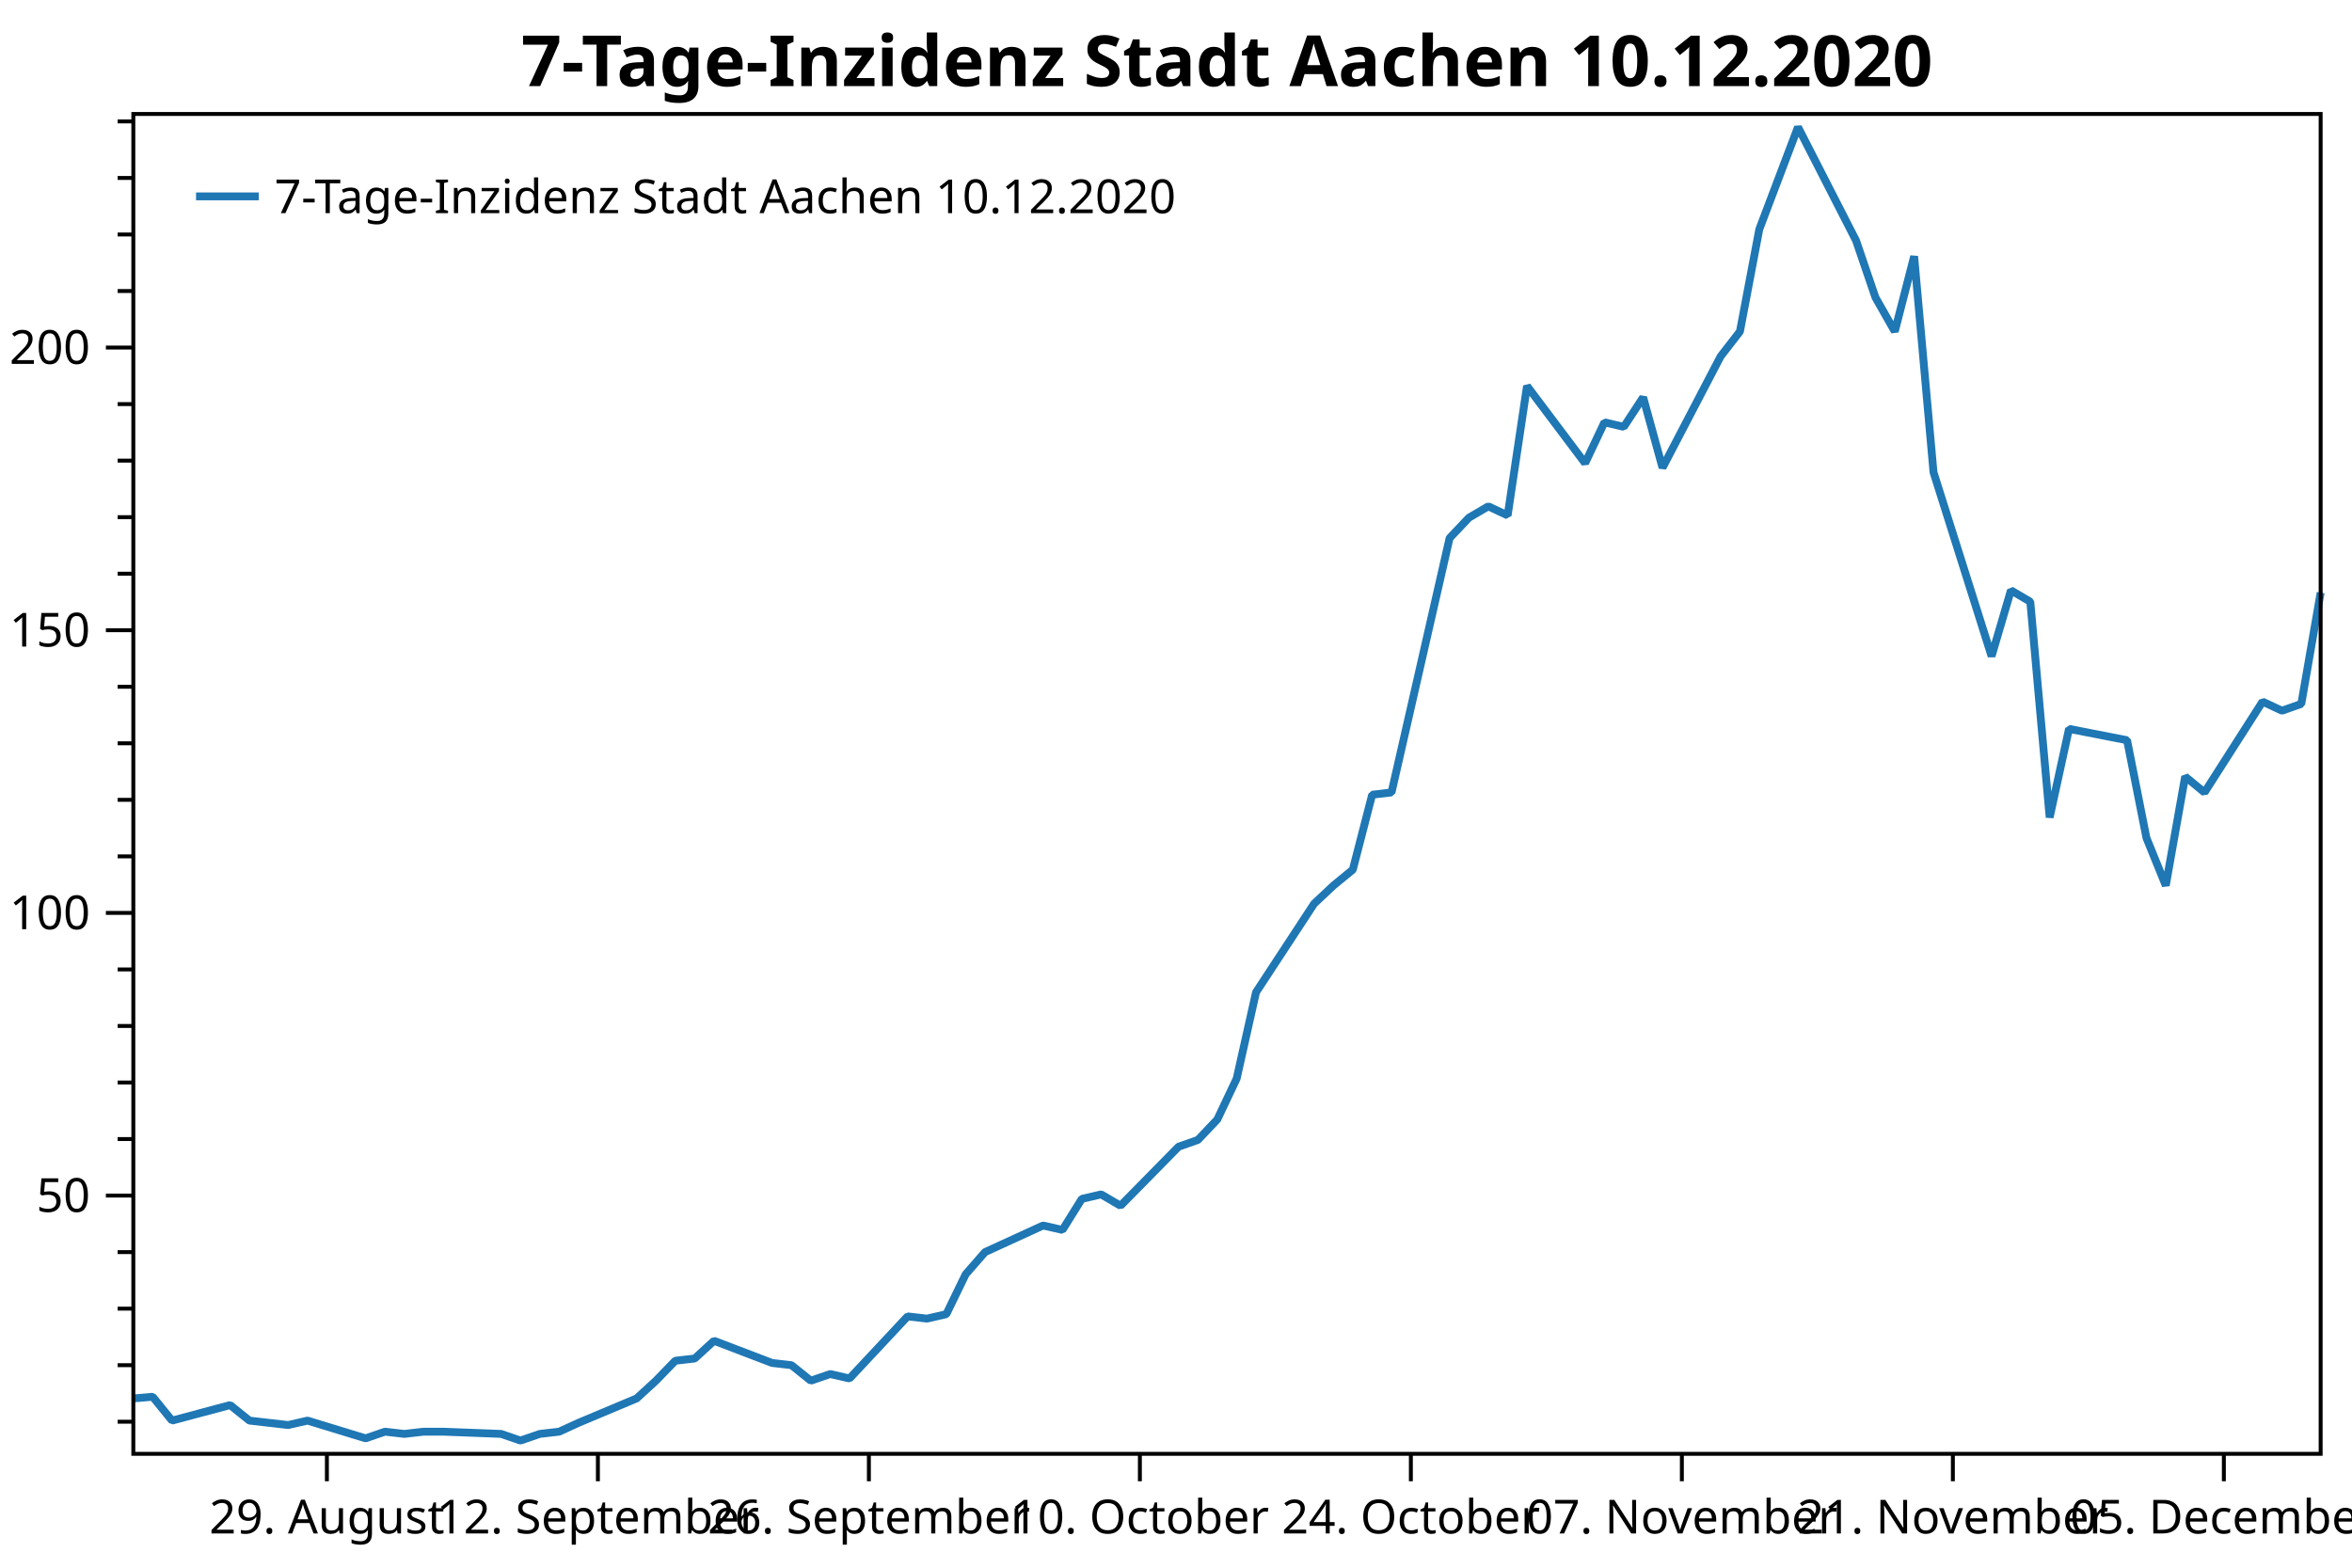
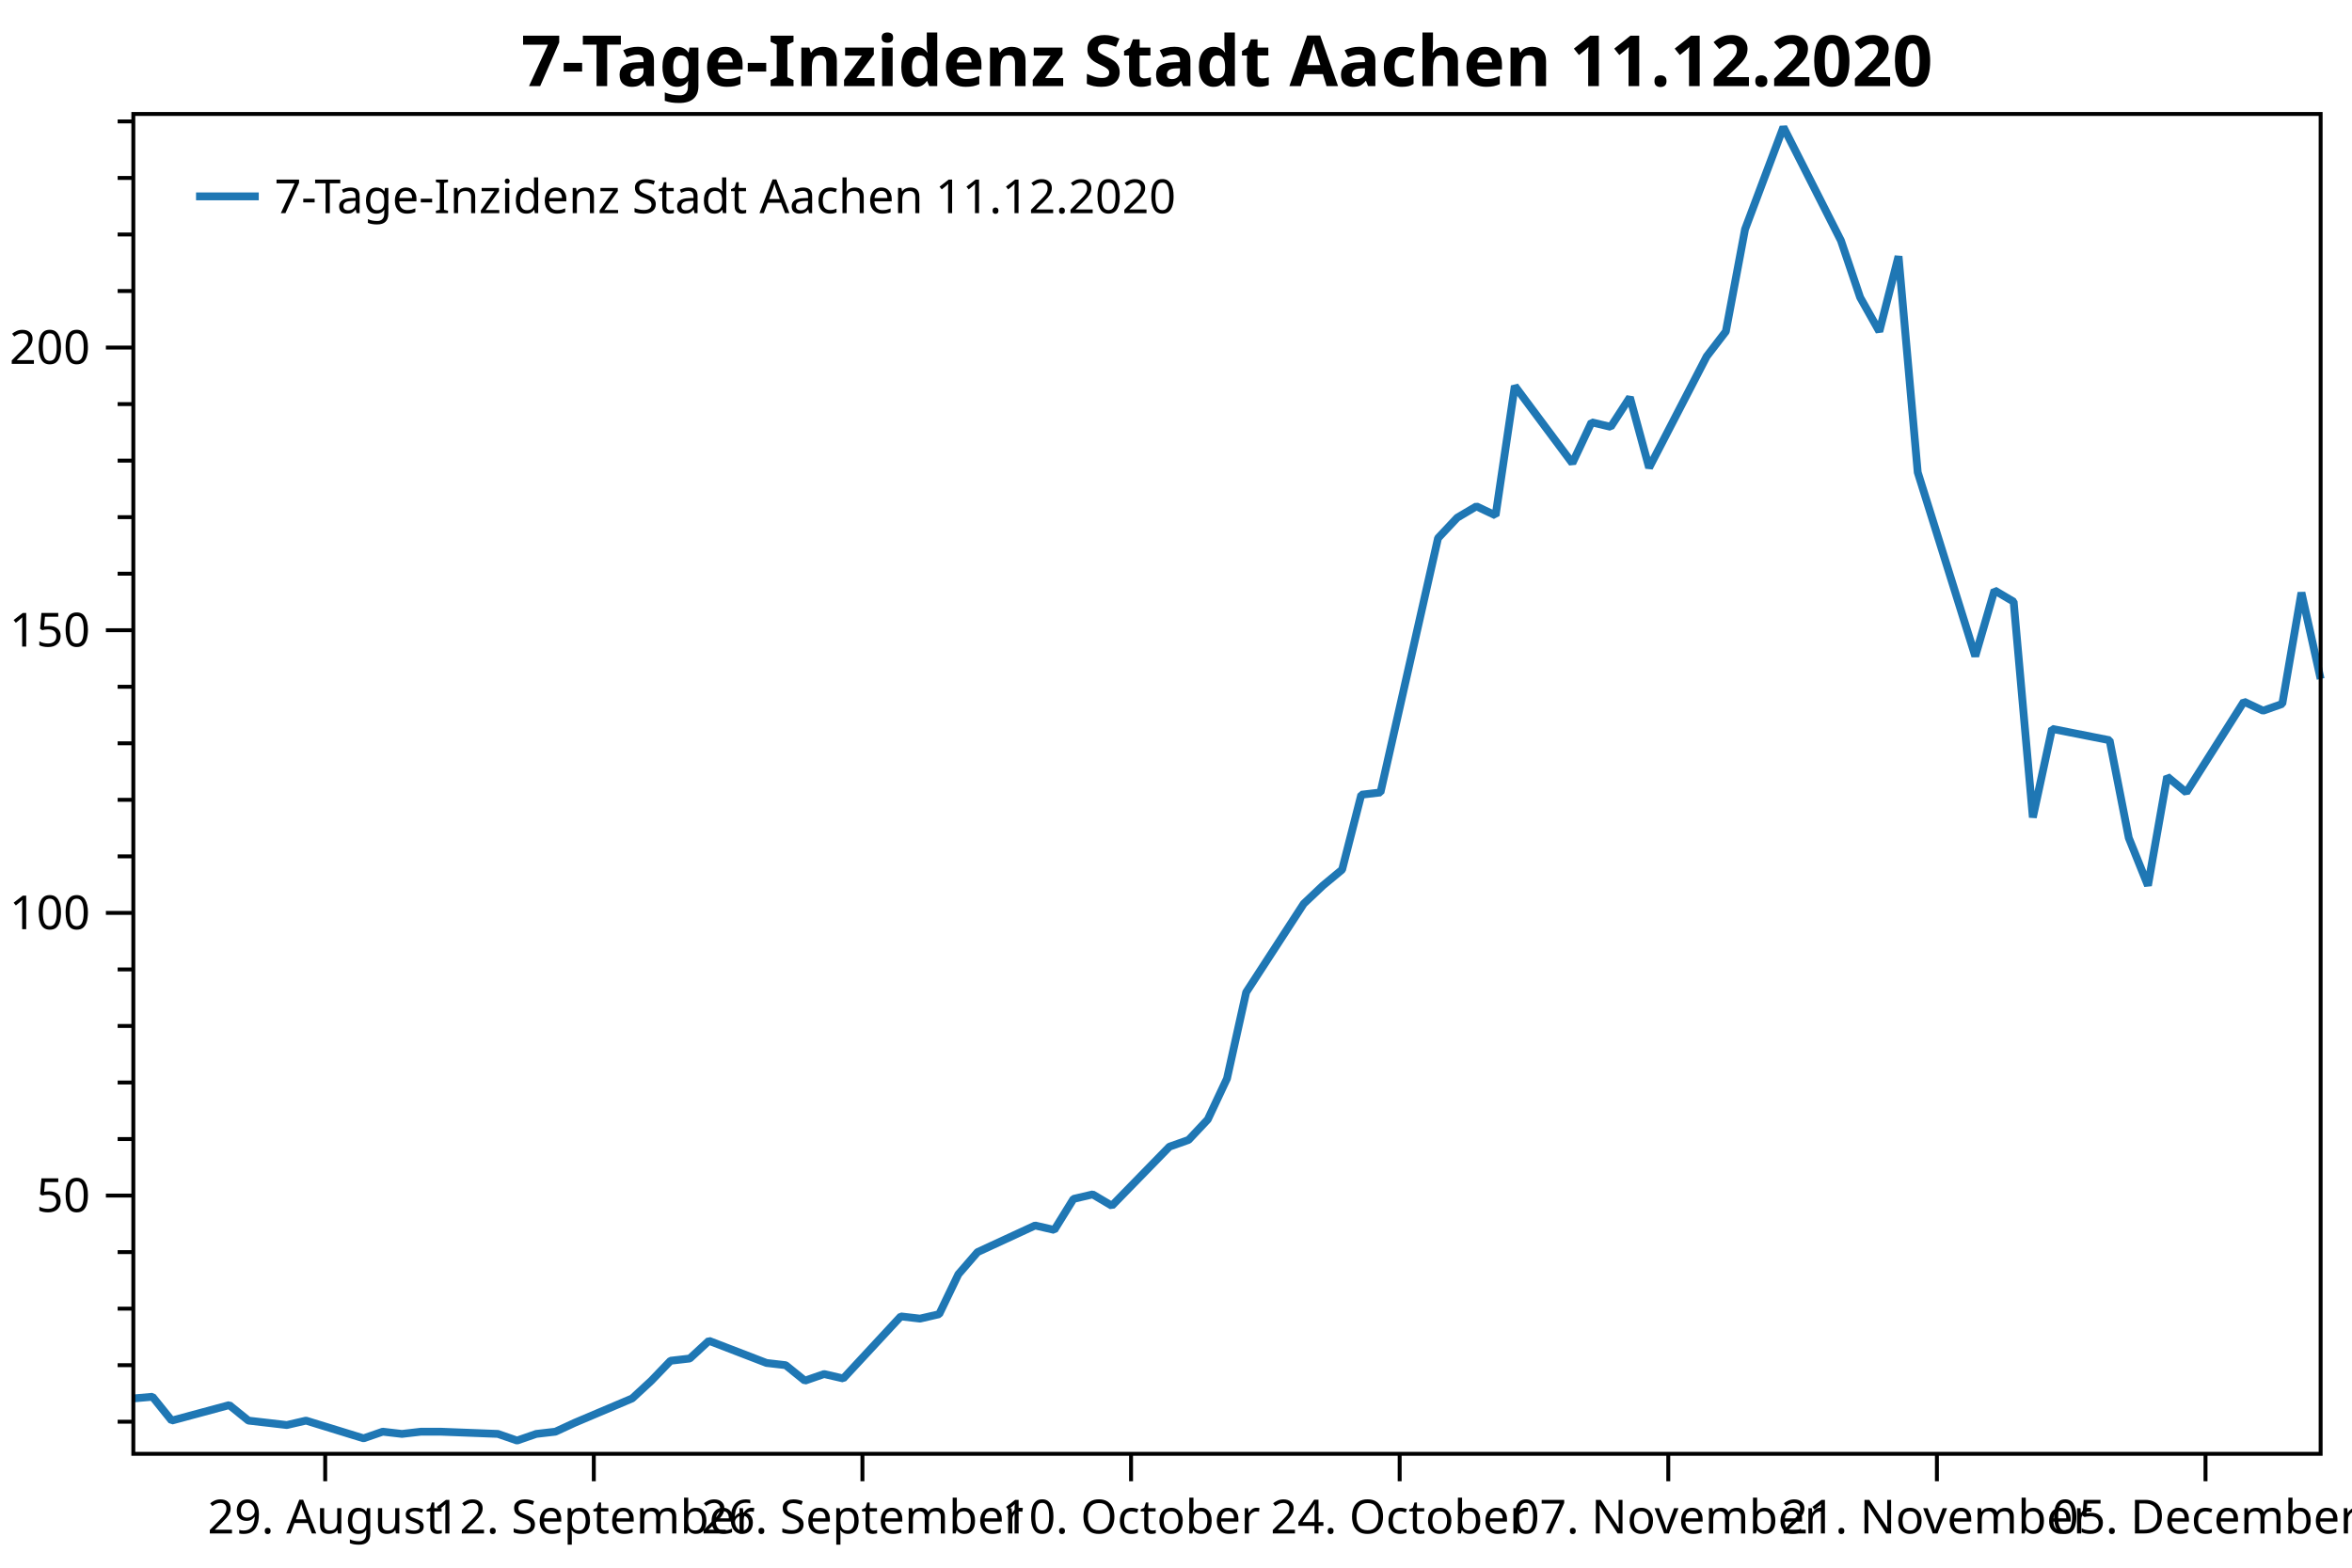
<svg xmlns="http://www.w3.org/2000/svg" width="600" height="400" version="1.1">
  <rect x="0" y="0" width="600" height="400" style="fill:rgb(255,255,255);stroke:none;" />
  <polyline points="34.012,362.754 30.012,362.754" style="fill:none;stroke:black;stroke-width:1" />
  <polyline points="34.012,348.329 30.012,348.329" style="fill:none;stroke:black;stroke-width:1" />
  <polyline points="34.012,333.904 30.012,333.904" style="fill:none;stroke:black;stroke-width:1" />
  <polyline points="34.012,319.479 30.012,319.479" style="fill:none;stroke:black;stroke-width:1" />
  <polyline points="34.012,290.629 30.012,290.629" style="fill:none;stroke:black;stroke-width:1" />
  <polyline points="34.012,276.204 30.012,276.204" style="fill:none;stroke:black;stroke-width:1" />
  <polyline points="34.012,261.779 30.012,261.779" style="fill:none;stroke:black;stroke-width:1" />
  <polyline points="34.012,247.354 30.012,247.354" style="fill:none;stroke:black;stroke-width:1" />
  <polyline points="34.012,218.504 30.012,218.504" style="fill:none;stroke:black;stroke-width:1" />
  <polyline points="34.012,204.079 30.012,204.079" style="fill:none;stroke:black;stroke-width:1" />
  <polyline points="34.012,189.654 30.012,189.654" style="fill:none;stroke:black;stroke-width:1" />
  <polyline points="34.012,175.23 30.012,175.23" style="fill:none;stroke:black;stroke-width:1" />
  <polyline points="34.012,146.38 30.012,146.38" style="fill:none;stroke:black;stroke-width:1" />
  <polyline points="34.012,131.955 30.012,131.955" style="fill:none;stroke:black;stroke-width:1" />
  <polyline points="34.012,117.53 30.012,117.53" style="fill:none;stroke:black;stroke-width:1" />
  <polyline points="34.012,103.105 30.012,103.105" style="fill:none;stroke:black;stroke-width:1" />
  <polyline points="34.012,74.255 30.012,74.255" style="fill:none;stroke:black;stroke-width:1" />
  <polyline points="34.012,59.83 30.012,59.83" style="fill:none;stroke:black;stroke-width:1" />
  <polyline points="34.012,45.405 30.012,45.405" style="fill:none;stroke:black;stroke-width:1" />
  <polyline points="34.012,30.98 30.012,30.98" style="fill:none;stroke:black;stroke-width:1" />
  <text dominant-baseline="middle" text-anchor="end" transform="translate(23.012,305.0541)" font-family="Segoe UI" font-size="12" font-weight="400" fill="black">50</text>
  <text dominant-baseline="middle" text-anchor="end" transform="translate(23.012,232.9293)" font-family="Segoe UI" font-size="12" font-weight="400" fill="black">100</text>
  <text dominant-baseline="middle" text-anchor="end" transform="translate(23.012,160.8045)" font-family="Segoe UI" font-size="12" font-weight="400" fill="black">150</text>
  <text dominant-baseline="middle" text-anchor="end" transform="translate(23.012,88.6798)" font-family="Segoe UI" font-size="12" font-weight="400" fill="black">200</text>
  <polyline points="34.012,305.054 27.012,305.054" style="fill:none;stroke:black;stroke-width:1" />
  <polyline points="34.012,232.929 27.012,232.929" style="fill:none;stroke:black;stroke-width:1" />
  <polyline points="34.012,160.804 27.012,160.804" style="fill:none;stroke:black;stroke-width:1" />
  <polyline points="34.012,88.68 27.012,88.68" style="fill:none;stroke:black;stroke-width:1" />
-   <text dominant-baseline="hanging" text-anchor="middle" transform="translate(83.3915,381.947)" font-family="Segoe UI" font-size="12" font-weight="400" fill="black">29. August</text>
-   <text dominant-baseline="hanging" text-anchor="middle" transform="translate(152.5227,381.947)" font-family="Segoe UI" font-size="12" font-weight="400" fill="black">12. September</text>
-   <text dominant-baseline="hanging" text-anchor="middle" transform="translate(221.654,381.947)" font-family="Segoe UI" font-size="12" font-weight="400" fill="black">26. September</text>
-   <text dominant-baseline="hanging" text-anchor="middle" transform="translate(290.7852,381.947)" font-family="Segoe UI" font-size="12" font-weight="400" fill="black">10. October</text>
-   <text dominant-baseline="hanging" text-anchor="middle" transform="translate(359.9165,381.947)" font-family="Segoe UI" font-size="12" font-weight="400" fill="black">24. October</text>
-   <text dominant-baseline="hanging" text-anchor="middle" transform="translate(429.0478,381.947)" font-family="Segoe UI" font-size="12" font-weight="400" fill="black">07. November</text>
-   <text dominant-baseline="hanging" text-anchor="middle" transform="translate(498.179,381.947)" font-family="Segoe UI" font-size="12" font-weight="400" fill="black">21. November</text>
-   <text dominant-baseline="hanging" text-anchor="middle" transform="translate(567.3103,381.947)" font-family="Segoe UI" font-size="12" font-weight="400" fill="black">05. December</text>
-   <polyline points="83.391,370.947 83.391,377.947" style="fill:none;stroke:black;stroke-width:1" />
-   <polyline points="152.523,370.947 152.523,377.947" style="fill:none;stroke:black;stroke-width:1" />
-   <polyline points="221.654,370.947 221.654,377.947" style="fill:none;stroke:black;stroke-width:1" />
-   <polyline points="290.785,370.947 290.785,377.947" style="fill:none;stroke:black;stroke-width:1" />
-   <polyline points="359.916,370.947 359.916,377.947" style="fill:none;stroke:black;stroke-width:1" />
-   <polyline points="429.048,370.947 429.048,377.947" style="fill:none;stroke:black;stroke-width:1" />
-   <polyline points="498.179,370.947 498.179,377.947" style="fill:none;stroke:black;stroke-width:1" />
-   <polyline points="567.31,370.947 567.31,377.947" style="fill:none;stroke:black;stroke-width:1" />
-   <polyline points="34.012,356.814 38.95,356.39 43.888,362.471 58.702,358.511 63.64,362.471 68.578,363.037 73.516,363.602 78.454,362.471 93.267,366.997 98.205,365.299 103.143,365.865 108.081,365.299 113.019,365.299 127.833,365.865 132.771,367.562 137.709,365.865 142.647,365.299 147.585,363.037 162.399,356.814 167.337,352.289 172.274,347.197 177.213,346.632 182.15,342.106 196.964,347.763 201.902,348.329 206.84,352.289 211.778,350.592 216.716,351.723 231.53,335.884 236.468,336.45 241.406,335.318 246.344,325.136 251.282,319.479 266.096,312.691 271.034,313.822 275.971,305.903 280.909,304.753 285.847,307.65 300.661,292.585 305.599,290.847 310.537,285.632 315.475,275.203 320.413,253.185 335.227,230.589 340.165,225.953 345.103,221.897 350.041,202.777 354.978,202.197 369.792,137.304 374.73,132.089 379.668,129.192 384.606,131.51 389.544,98.483 404.358,118.183 409.296,107.754 414.234,108.913 419.172,101.38 424.11,119.342 438.924,90.951 443.862,84.578 448.8,58.504 458.675,32.431 473.489,61.401 478.427,75.886 483.365,84.578 488.303,65.385 493.241,120.501 508.055,167.433 512.993,150.63 517.931,153.527 522.869,208.571 527.807,185.974 542.62,188.871 547.558,213.786 552.496,225.953 557.434,198.142 562.372,202.197 577.186,179.021 582.124,181.339 587.062,179.601 592,151.209" style="fill:none;stroke:rgb(31,119,180);stroke-width:2;stroke-linejoin:bevel" />
-   <text dominant-baseline="hanging" text-anchor="middle" transform="translate(313.006,8)" font-family="Segoe UI" font-size="18" font-weight="700" fill="black">7-Tage-Inzidenz Stadt Aachen 10.12.2020</text>
+   <text dominant-baseline="hanging" text-anchor="middle" transform="translate(82.9583,381.947)" font-family="Segoe UI" font-size="12" font-weight="400" fill="black">29. August</text>
+   <text dominant-baseline="hanging" text-anchor="middle" transform="translate(151.4832,381.947)" font-family="Segoe UI" font-size="12" font-weight="400" fill="black">12. September</text>
+   <text dominant-baseline="hanging" text-anchor="middle" transform="translate(220.008,381.947)" font-family="Segoe UI" font-size="12" font-weight="400" fill="black">26. September</text>
+   <text dominant-baseline="hanging" text-anchor="middle" transform="translate(288.5328,381.947)" font-family="Segoe UI" font-size="12" font-weight="400" fill="black">10. October</text>
+   <text dominant-baseline="hanging" text-anchor="middle" transform="translate(357.0577,381.947)" font-family="Segoe UI" font-size="12" font-weight="400" fill="black">24. October</text>
+   <text dominant-baseline="hanging" text-anchor="middle" transform="translate(425.5825,381.947)" font-family="Segoe UI" font-size="12" font-weight="400" fill="black">07. November</text>
+   <text dominant-baseline="hanging" text-anchor="middle" transform="translate(494.1074,381.947)" font-family="Segoe UI" font-size="12" font-weight="400" fill="black">21. November</text>
+   <text dominant-baseline="hanging" text-anchor="middle" transform="translate(562.6322,381.947)" font-family="Segoe UI" font-size="12" font-weight="400" fill="black">05. December</text>
+   <polyline points="82.958,370.947 82.958,377.947" style="fill:none;stroke:black;stroke-width:1" />
+   <polyline points="151.483,370.947 151.483,377.947" style="fill:none;stroke:black;stroke-width:1" />
+   <polyline points="220.008,370.947 220.008,377.947" style="fill:none;stroke:black;stroke-width:1" />
+   <polyline points="288.533,370.947 288.533,377.947" style="fill:none;stroke:black;stroke-width:1" />
+   <polyline points="357.058,370.947 357.058,377.947" style="fill:none;stroke:black;stroke-width:1" />
+   <polyline points="425.582,370.947 425.582,377.947" style="fill:none;stroke:black;stroke-width:1" />
+   <polyline points="494.107,370.947 494.107,377.947" style="fill:none;stroke:black;stroke-width:1" />
+   <polyline points="562.632,370.947 562.632,377.947" style="fill:none;stroke:black;stroke-width:1" />
+   <polyline points="34.012,356.814 38.907,356.39 43.801,362.471 58.485,358.511 63.38,362.471 68.274,363.037 73.169,363.602 78.064,362.471 92.748,366.997 97.642,365.299 102.537,365.865 107.431,365.299 112.326,365.299 127.01,365.865 131.905,367.562 136.799,365.865 141.694,365.299 146.589,363.037 161.272,356.814 166.167,352.289 171.062,347.197 175.956,346.632 180.851,342.106 195.535,347.763 200.429,348.329 205.324,352.289 210.219,350.592 215.113,351.723 229.797,335.884 234.692,336.45 239.587,335.318 244.481,325.136 249.376,319.479 264.06,312.691 268.954,313.822 273.849,305.903 278.744,304.753 283.638,307.65 298.322,292.585 303.217,290.847 308.111,285.632 313.006,275.203 317.901,253.185 332.584,230.589 337.479,225.953 342.374,221.897 347.268,202.777 352.163,202.197 366.847,137.304 371.742,132.089 376.636,129.192 381.531,131.51 386.425,98.483 401.109,118.183 406.004,107.754 410.899,108.913 415.793,101.38 420.688,119.342 435.372,90.951 440.266,84.578 445.161,58.504 454.95,32.431 469.634,61.401 474.529,75.886 479.423,84.578 484.318,65.385 489.213,120.501 503.897,167.433 508.791,150.63 513.686,153.527 518.581,208.571 523.475,185.974 538.159,188.871 543.054,213.786 547.948,225.953 552.843,198.142 557.738,202.197 572.422,179.021 577.316,181.339 582.211,179.601 587.105,151.209 592,173.227" style="fill:none;stroke:rgb(31,119,180);stroke-width:2;stroke-linejoin:bevel" />
+   <text dominant-baseline="hanging" text-anchor="middle" transform="translate(313.006,8)" font-family="Segoe UI" font-size="18" font-weight="700" fill="black">7-Tage-Inzidenz Stadt Aachen 11.12.2020</text>
  <polygon points="34.012,29.079 592,29.079 592,370.947 34.012,370.947" style="fill:none;stroke:black;stroke-width:1" />
  <polygon points="42.012,37.08 247.014,37.08 247.014,63.133 42.012,63.133" style="fill:none;stroke:none;" />
-   <text dominant-baseline="hanging" text-anchor="start" transform="translate(70.012,45.0795)" font-family="Segoe UI" font-size="12" font-weight="400" fill="black">7-Tage-Inzidenz Stadt Aachen 10.12.2020</text>
+   <text dominant-baseline="hanging" text-anchor="start" transform="translate(70.012,45.0795)" font-family="Segoe UI" font-size="12" font-weight="400" fill="black">7-Tage-Inzidenz Stadt Aachen 11.12.2020</text>
  <polyline points="50.012,50.106 66.012,50.106" style="fill:none;stroke:rgb(31,119,180);stroke-width:2" />
</svg>
